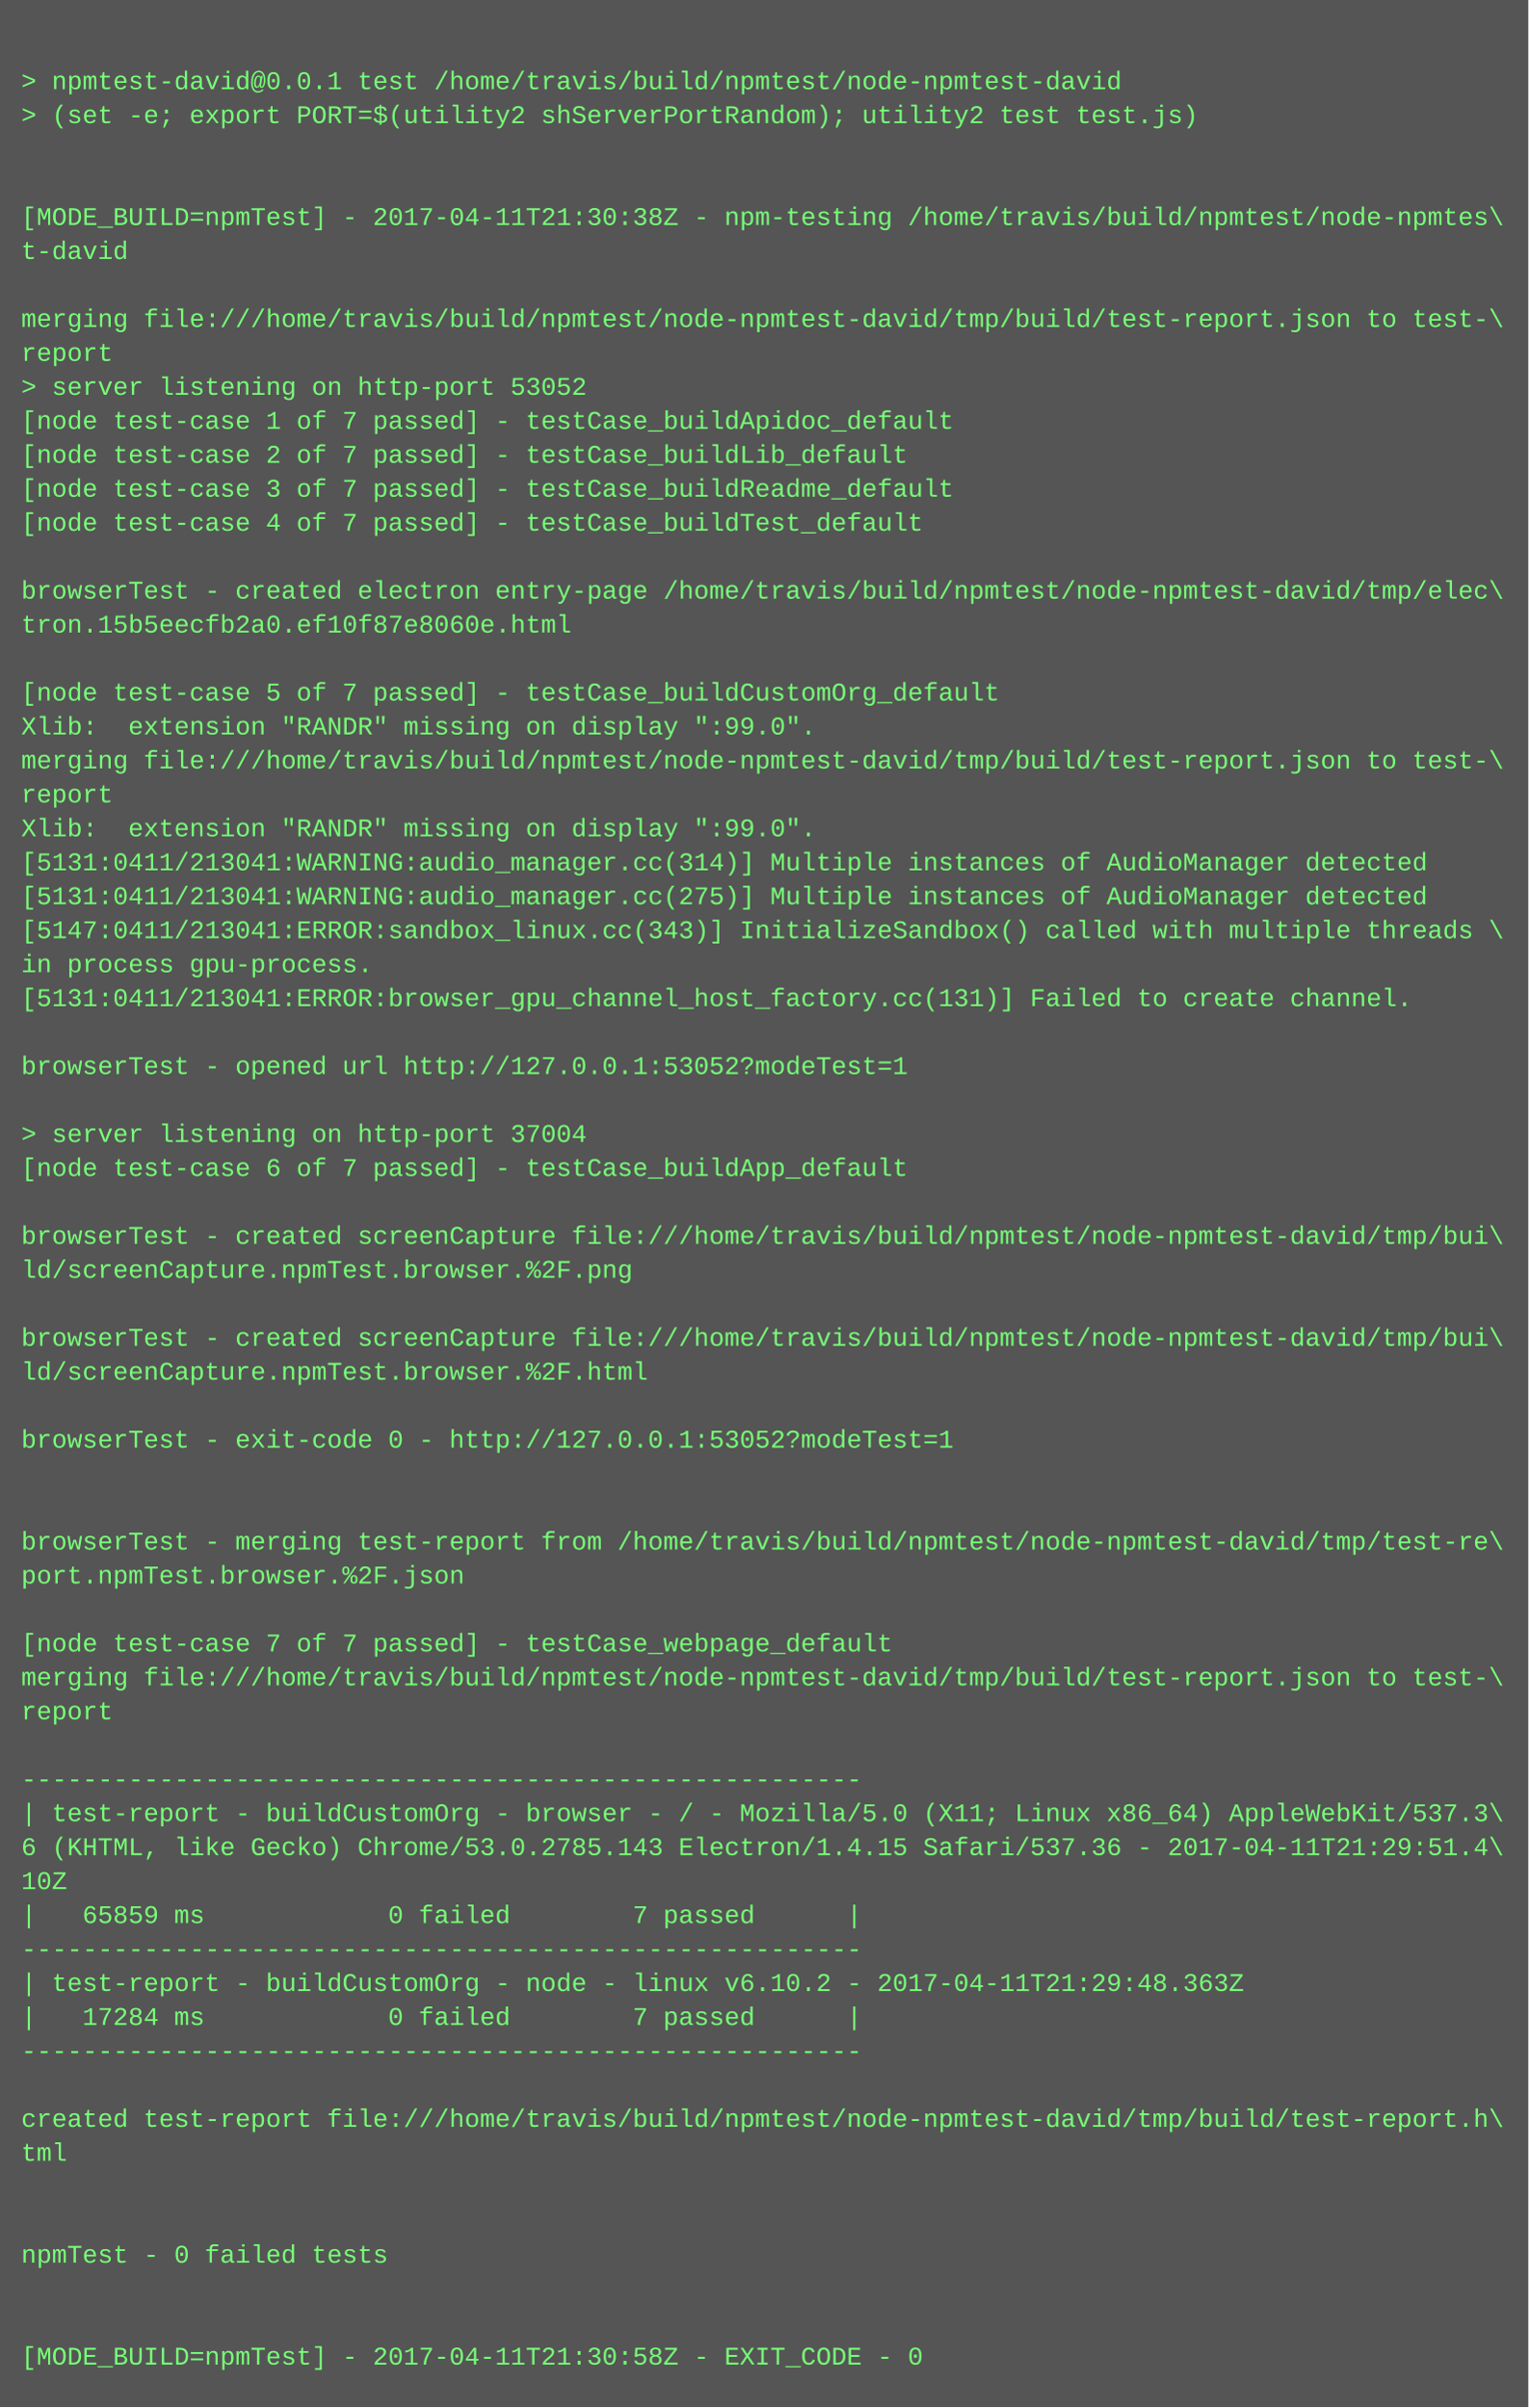
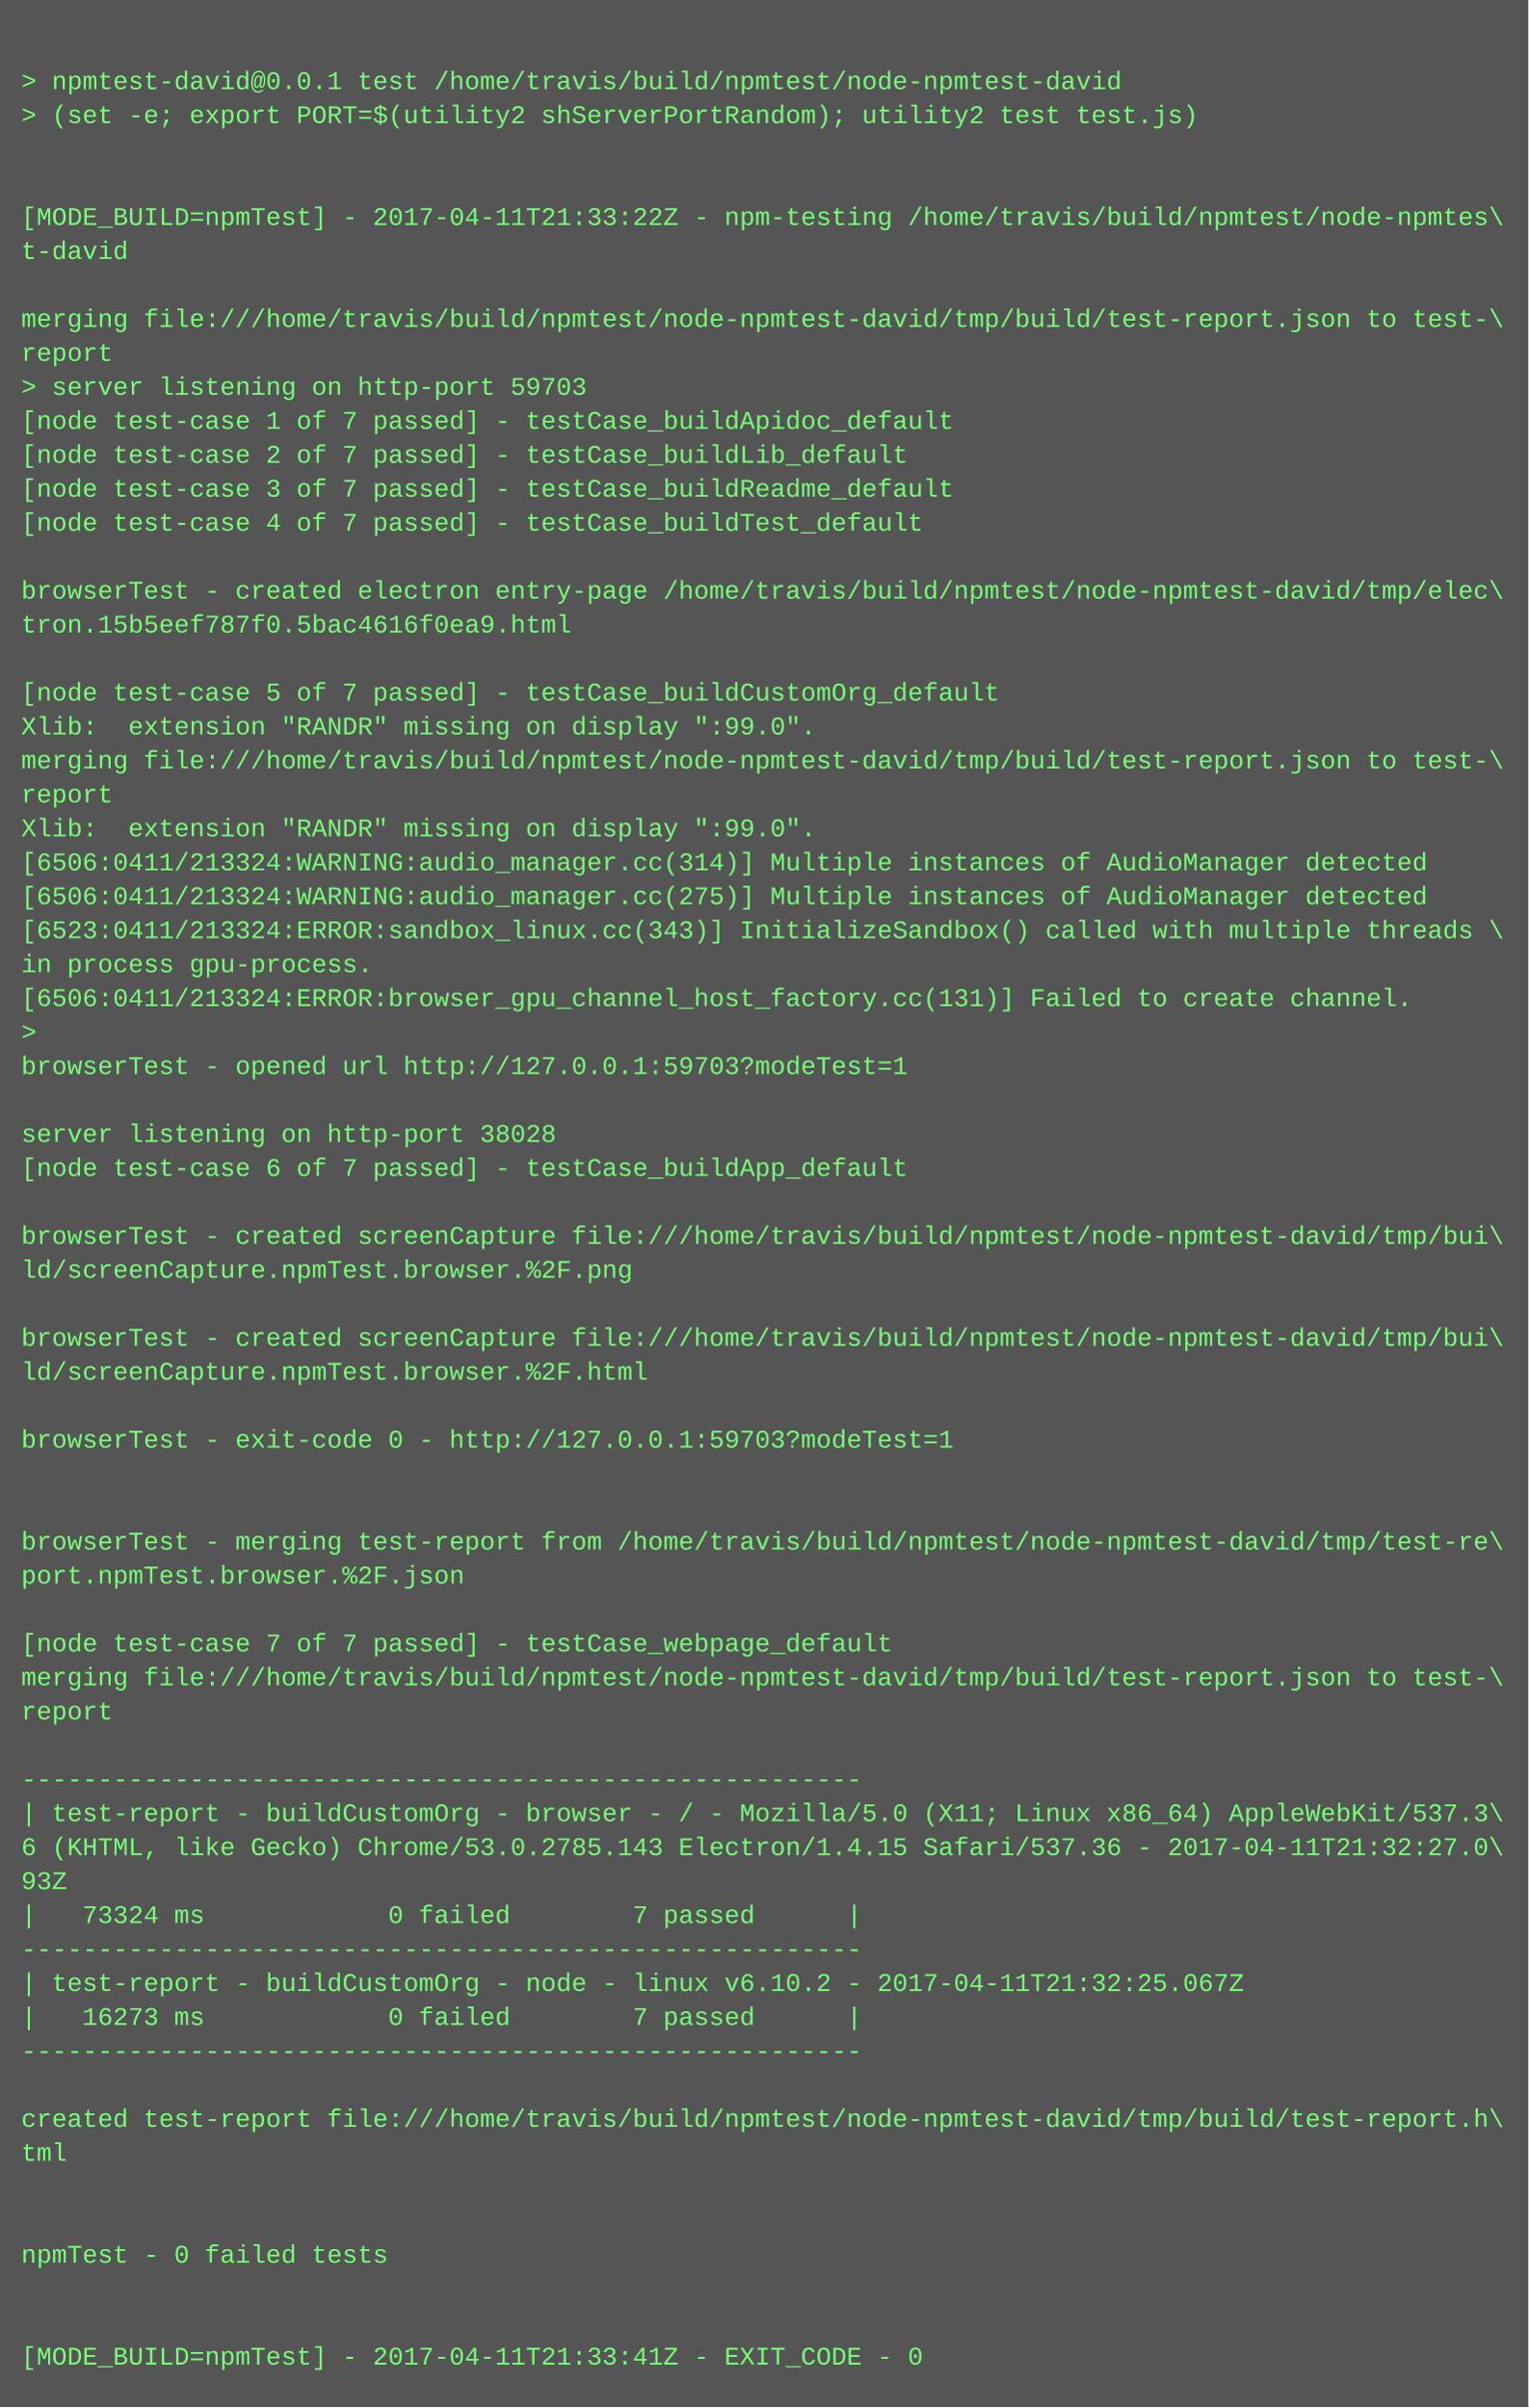
<svg xmlns="http://www.w3.org/2000/svg" height="1134" width="720">
  <rect height="1134" fill="#555" width="720" />
  <text fill="#7f7" font-family="Courier New" font-size="12" xml:space="preserve">
    <tspan x="10" y="26" />
    <tspan x="10" y="42">&gt; npmtest-david@0.0.1 test /home/travis/build/npmtest/node-npmtest-david</tspan>
    <tspan x="10" y="58">&gt; (set -e; export PORT=$(utility2 shServerPortRandom); utility2 test test.js)</tspan>
    <tspan x="10" y="74" />
    <tspan x="10" y="90" />
-     <tspan x="10" y="106">[MODE_BUILD=npmTest] - 2017-04-11T21:30:38Z - npm-testing /home/travis/build/npmtest/node-npmtes\</tspan>
+     <tspan x="10" y="106">[MODE_BUILD=npmTest] - 2017-04-11T21:33:22Z - npm-testing /home/travis/build/npmtest/node-npmtes\</tspan>
    <tspan x="10" y="122">t-david</tspan>
    <tspan x="10" y="138" />
    <tspan x="10" y="154">merging file:///home/travis/build/npmtest/node-npmtest-david/tmp/build/test-report.json to test-\</tspan>
    <tspan x="10" y="170">report</tspan>
-     <tspan x="10" y="186">&gt; server listening on http-port 53052</tspan>
+     <tspan x="10" y="186">&gt; server listening on http-port 59703</tspan>
    <tspan x="10" y="202">[node test-case 1 of 7 passed] - testCase_buildApidoc_default</tspan>
    <tspan x="10" y="218">[node test-case 2 of 7 passed] - testCase_buildLib_default</tspan>
    <tspan x="10" y="234">[node test-case 3 of 7 passed] - testCase_buildReadme_default</tspan>
    <tspan x="10" y="250">[node test-case 4 of 7 passed] - testCase_buildTest_default</tspan>
    <tspan x="10" y="266" />
    <tspan x="10" y="282">browserTest - created electron entry-page /home/travis/build/npmtest/node-npmtest-david/tmp/elec\</tspan>
-     <tspan x="10" y="298">tron.15b5eecfb2a0.ef10f87e8060e.html</tspan>
+     <tspan x="10" y="298">tron.15b5eef787f0.5bac4616f0ea9.html</tspan>
    <tspan x="10" y="314" />
    <tspan x="10" y="330">[node test-case 5 of 7 passed] - testCase_buildCustomOrg_default</tspan>
    <tspan x="10" y="346">Xlib:  extension "RANDR" missing on display ":99.0".</tspan>
    <tspan x="10" y="362">merging file:///home/travis/build/npmtest/node-npmtest-david/tmp/build/test-report.json to test-\</tspan>
    <tspan x="10" y="378">report</tspan>
    <tspan x="10" y="394">Xlib:  extension "RANDR" missing on display ":99.0".</tspan>
-     <tspan x="10" y="410">[5131:0411/213041:WARNING:audio_manager.cc(314)] Multiple instances of AudioManager detected</tspan>
-     <tspan x="10" y="426">[5131:0411/213041:WARNING:audio_manager.cc(275)] Multiple instances of AudioManager detected</tspan>
-     <tspan x="10" y="442">[5147:0411/213041:ERROR:sandbox_linux.cc(343)] InitializeSandbox() called with multiple threads \</tspan>
+     <tspan x="10" y="410">[6506:0411/213324:WARNING:audio_manager.cc(314)] Multiple instances of AudioManager detected</tspan>
+     <tspan x="10" y="426">[6506:0411/213324:WARNING:audio_manager.cc(275)] Multiple instances of AudioManager detected</tspan>
+     <tspan x="10" y="442">[6523:0411/213324:ERROR:sandbox_linux.cc(343)] InitializeSandbox() called with multiple threads \</tspan>
    <tspan x="10" y="458">in process gpu-process. </tspan>
-     <tspan x="10" y="474">[5131:0411/213041:ERROR:browser_gpu_channel_host_factory.cc(131)] Failed to create channel.</tspan>
-     <tspan x="10" y="490" />
-     <tspan x="10" y="506">browserTest - opened url http://127.0.0.1:53052?modeTest=1</tspan>
+     <tspan x="10" y="474">[6506:0411/213324:ERROR:browser_gpu_channel_host_factory.cc(131)] Failed to create channel.</tspan>
+     <tspan x="10" y="490">&gt; </tspan>
+     <tspan x="10" y="506">browserTest - opened url http://127.0.0.1:59703?modeTest=1</tspan>
    <tspan x="10" y="522" />
-     <tspan x="10" y="538">&gt; server listening on http-port 37004</tspan>
+     <tspan x="10" y="538">server listening on http-port 38028</tspan>
    <tspan x="10" y="554">[node test-case 6 of 7 passed] - testCase_buildApp_default</tspan>
    <tspan x="10" y="570" />
    <tspan x="10" y="586">browserTest - created screenCapture file:///home/travis/build/npmtest/node-npmtest-david/tmp/bui\</tspan>
    <tspan x="10" y="602">ld/screenCapture.npmTest.browser.%2F.png</tspan>
    <tspan x="10" y="618" />
    <tspan x="10" y="634">browserTest - created screenCapture file:///home/travis/build/npmtest/node-npmtest-david/tmp/bui\</tspan>
    <tspan x="10" y="650">ld/screenCapture.npmTest.browser.%2F.html</tspan>
    <tspan x="10" y="666" />
-     <tspan x="10" y="682">browserTest - exit-code 0 - http://127.0.0.1:53052?modeTest=1</tspan>
+     <tspan x="10" y="682">browserTest - exit-code 0 - http://127.0.0.1:59703?modeTest=1</tspan>
    <tspan x="10" y="698" />
    <tspan x="10" y="714" />
    <tspan x="10" y="730">browserTest - merging test-report from /home/travis/build/npmtest/node-npmtest-david/tmp/test-re\</tspan>
    <tspan x="10" y="746">port.npmTest.browser.%2F.json</tspan>
    <tspan x="10" y="762" />
    <tspan x="10" y="778">[node test-case 7 of 7 passed] - testCase_webpage_default</tspan>
    <tspan x="10" y="794">merging file:///home/travis/build/npmtest/node-npmtest-david/tmp/build/test-report.json to test-\</tspan>
    <tspan x="10" y="810">report</tspan>
    <tspan x="10" y="826" />
    <tspan x="10" y="842">-------------------------------------------------------</tspan>
    <tspan x="10" y="858">| test-report - buildCustomOrg - browser - / - Mozilla/5.0 (X11; Linux x86_64) AppleWebKit/537.3\</tspan>
-     <tspan x="10" y="874">6 (KHTML, like Gecko) Chrome/53.0.2785.143 Electron/1.4.15 Safari/537.36 - 2017-04-11T21:29:51.4\</tspan>
-     <tspan x="10" y="890">10Z</tspan>
-     <tspan x="10" y="906">|   65859 ms            0 failed        7 passed      |</tspan>
+     <tspan x="10" y="874">6 (KHTML, like Gecko) Chrome/53.0.2785.143 Electron/1.4.15 Safari/537.36 - 2017-04-11T21:32:27.0\</tspan>
+     <tspan x="10" y="890">93Z</tspan>
+     <tspan x="10" y="906">|   73324 ms            0 failed        7 passed      |</tspan>
    <tspan x="10" y="922">-------------------------------------------------------</tspan>
-     <tspan x="10" y="938">| test-report - buildCustomOrg - node - linux v6.10.2 - 2017-04-11T21:29:48.363Z</tspan>
-     <tspan x="10" y="954">|   17284 ms            0 failed        7 passed      |</tspan>
+     <tspan x="10" y="938">| test-report - buildCustomOrg - node - linux v6.10.2 - 2017-04-11T21:32:25.067Z</tspan>
+     <tspan x="10" y="954">|   16273 ms            0 failed        7 passed      |</tspan>
    <tspan x="10" y="970">-------------------------------------------------------</tspan>
    <tspan x="10" y="986" />
    <tspan x="10" y="1002">created test-report file:///home/travis/build/npmtest/node-npmtest-david/tmp/build/test-report.h\</tspan>
    <tspan x="10" y="1018">tml</tspan>
    <tspan x="10" y="1034" />
    <tspan x="10" y="1050" />
    <tspan x="10" y="1066">npmTest - 0 failed tests</tspan>
    <tspan x="10" y="1082" />
    <tspan x="10" y="1098" />
-     <tspan x="10" y="1114">[MODE_BUILD=npmTest] - 2017-04-11T21:30:58Z - EXIT_CODE - 0</tspan>
+     <tspan x="10" y="1114">[MODE_BUILD=npmTest] - 2017-04-11T21:33:41Z - EXIT_CODE - 0</tspan>
  </text>
</svg>
